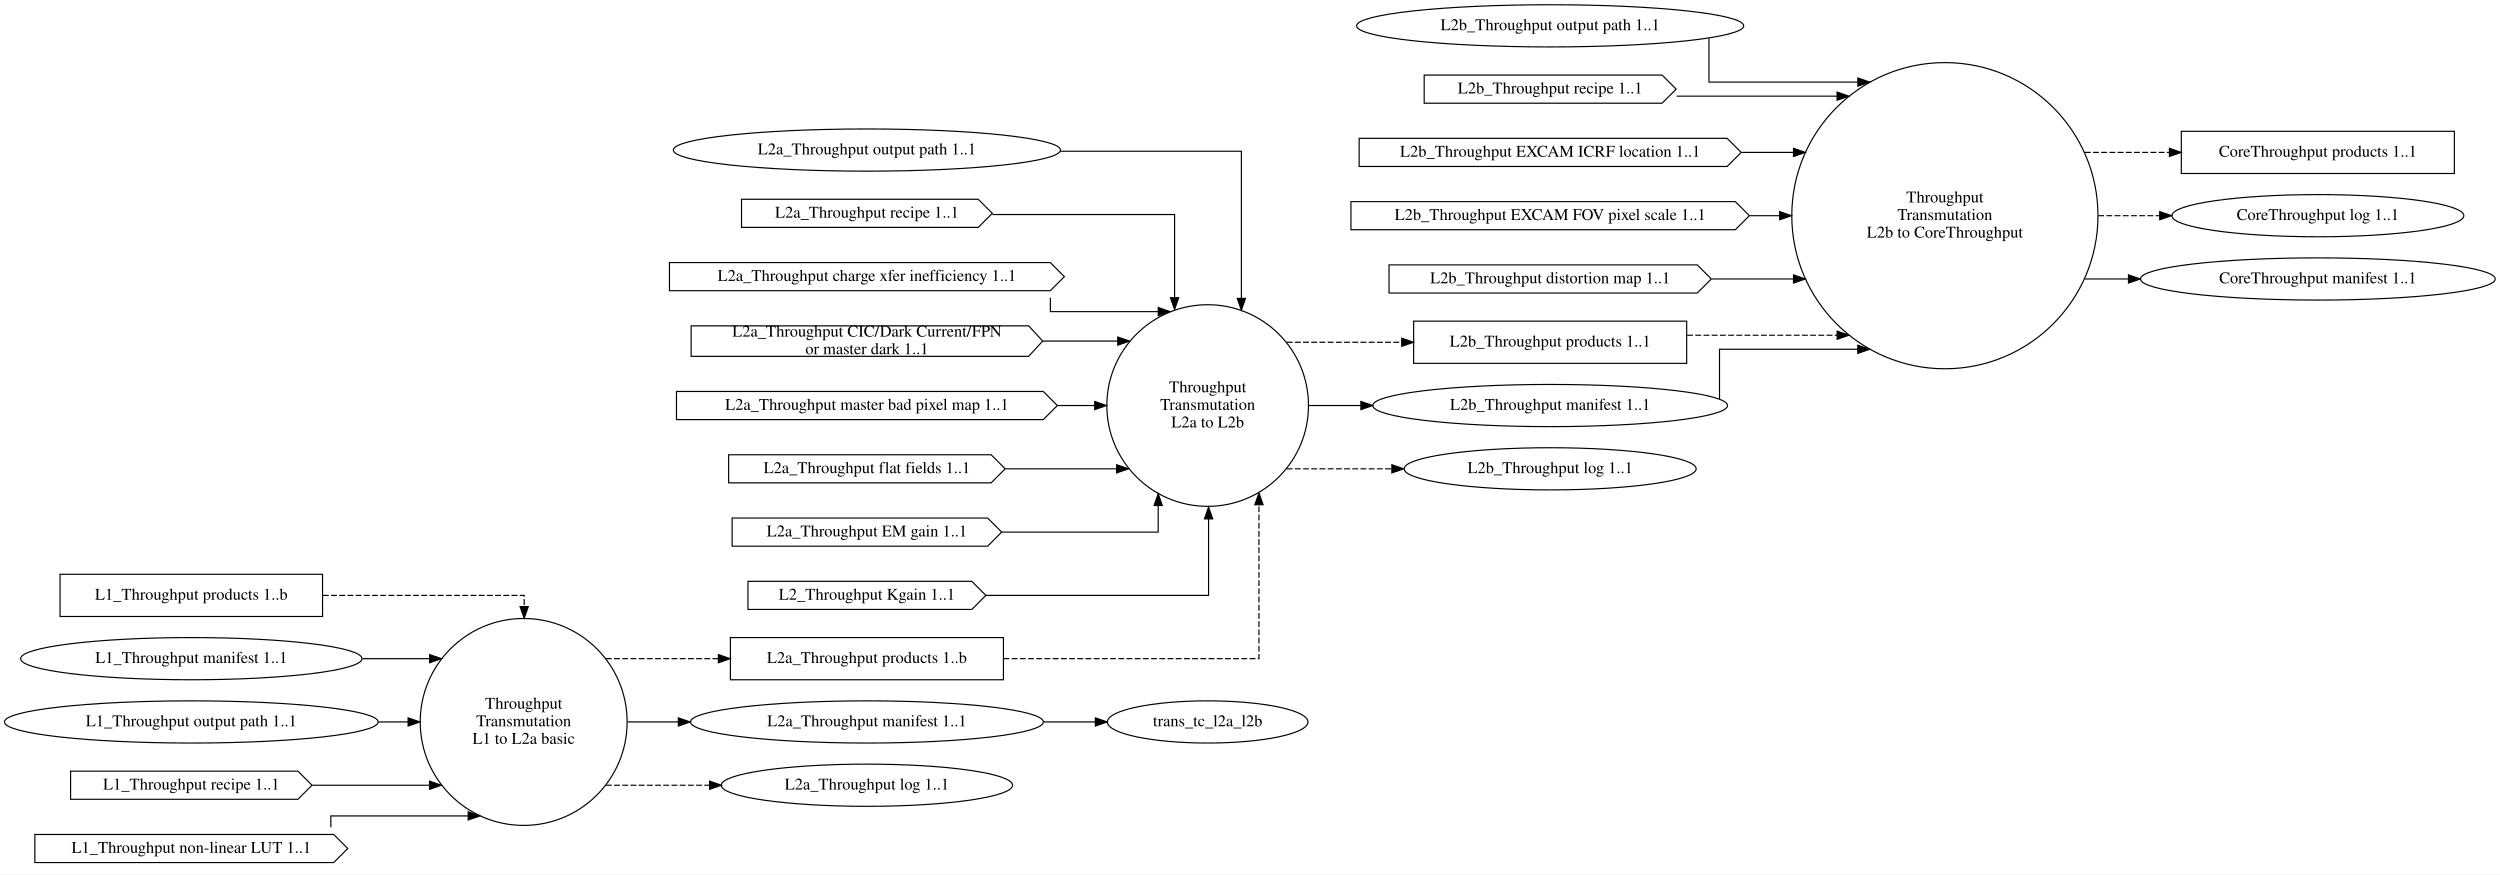
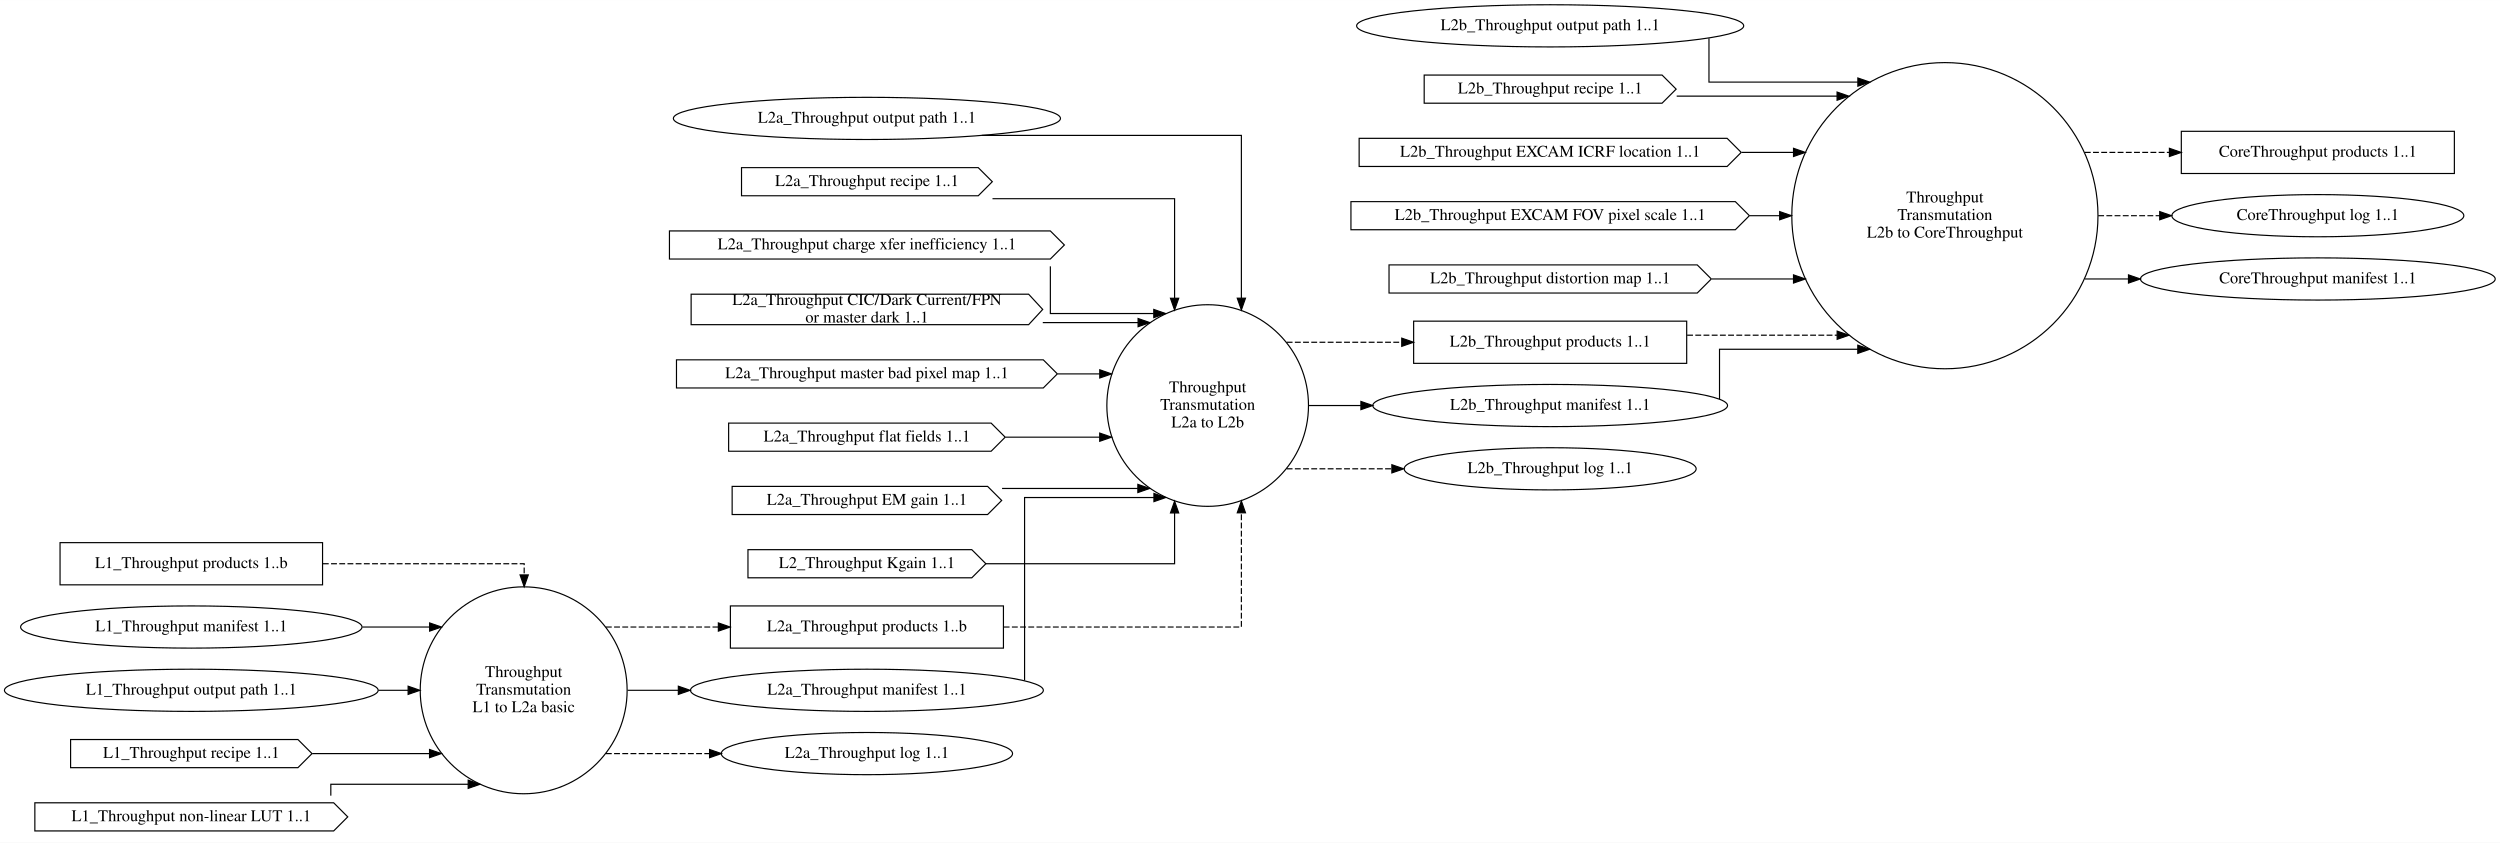
- <svg xmlns="http://www.w3.org/2000/svg" width="2133pt" height="746pt" viewBox="0.00 0.00 2133.29 746.00">
-   <g id="graph0" class="graph" transform="scale(1 1) rotate(0) translate(4 742)">
-     <polygon fill="white" stroke="transparent" points="-4,4 -4,-742 2129.29,-742 2129.29,4 -4,4" />
+ <svg xmlns="http://www.w3.org/2000/svg" width="2133pt" height="719pt" viewBox="0.00 0.00 2133.29 719.00">
+   <g id="graph0" class="graph" transform="scale(1 1) rotate(0) translate(4 715)">
+     <polygon fill="white" stroke="transparent" points="-4,4 -4,-715 2129.29,-715 2129.29,4 -4,4" />
    <g id="node1" class="node">
      <ellipse fill="none" stroke="black" cx="442.86" cy="-126" rx="88.28" ry="88.28" />
      <text text-anchor="middle" x="442.86" y="-137.3" font-family="Times,serif" font-size="14.00">Throughput</text>
      <text text-anchor="middle" x="442.86" y="-122.3" font-family="Times,serif" font-size="14.00">Transmutation</text>
      <text text-anchor="middle" x="442.86" y="-107.3" font-family="Times,serif" font-size="14.00">L1 to L2a basic</text>
    </g>
    <g id="node9" class="node">
      <polygon fill="none" stroke="black" points="852.25,-198 619.25,-198 619.25,-162 852.25,-162 852.25,-198" />
      <text text-anchor="middle" x="735.75" y="-176.3" font-family="Times,serif" font-size="14.00">L2a_Throughput products 1..b</text>
    </g>
    <g id="edge6" class="edge">
      <path fill="none" stroke="black" stroke-dasharray="5,2" d="M513.01,-180C513.01,-180 608.99,-180 608.99,-180" />
      <polygon fill="black" stroke="black" points="608.99,-183.5 618.99,-180 608.99,-176.5 608.99,-183.5" />
    </g>
    <g id="node10" class="node">
      <ellipse fill="none" stroke="black" cx="735.75" cy="-126" rx="150.57" ry="18" />
      <text text-anchor="middle" x="735.75" y="-122.3" font-family="Times,serif" font-size="14.00">L2a_Throughput manifest 1..1</text>
    </g>
    <g id="edge7" class="edge">
      <path fill="none" stroke="black" d="M531.53,-126C531.53,-126 574.84,-126 574.84,-126" />
      <polygon fill="black" stroke="black" points="574.84,-129.5 584.84,-126 574.84,-122.5 574.84,-129.5" />
    </g>
    <g id="node19" class="node">
      <ellipse fill="none" stroke="black" cx="735.75" cy="-72" rx="124.28" ry="18" />
      <text text-anchor="middle" x="735.75" y="-68.3" font-family="Times,serif" font-size="14.00">L2a_Throughput log 1..1</text>
    </g>
    <g id="edge8" class="edge">
      <path fill="none" stroke="black" stroke-dasharray="5,2" d="M513.01,-72C513.01,-72 601.49,-72 601.49,-72" />
      <polygon fill="black" stroke="black" points="601.49,-75.5 611.49,-72 601.49,-68.5 601.49,-75.5" />
    </g>
    <g id="node2" class="node">
-       <ellipse fill="none" stroke="black" cx="1026.52" cy="-396" rx="86.03" ry="86.03" />
-       <text text-anchor="middle" x="1026.52" y="-407.3" font-family="Times,serif" font-size="14.00">Throughput</text>
-       <text text-anchor="middle" x="1026.52" y="-392.3" font-family="Times,serif" font-size="14.00">Transmutation</text>
-       <text text-anchor="middle" x="1026.52" y="-377.3" font-family="Times,serif" font-size="14.00">L2a to L2b</text>
+       <ellipse fill="none" stroke="black" cx="1026.52" cy="-369" rx="86.03" ry="86.03" />
+       <text text-anchor="middle" x="1026.52" y="-380.3" font-family="Times,serif" font-size="14.00">Throughput</text>
+       <text text-anchor="middle" x="1026.52" y="-365.3" font-family="Times,serif" font-size="14.00">Transmutation</text>
+       <text text-anchor="middle" x="1026.52" y="-350.3" font-family="Times,serif" font-size="14.00">L2a to L2b</text>
    </g>
    <g id="node20" class="node">
-       <polygon fill="none" stroke="black" points="1435.28,-468 1202.28,-468 1202.28,-432 1435.28,-432 1435.28,-468" />
-       <text text-anchor="middle" x="1318.78" y="-446.3" font-family="Times,serif" font-size="14.00">L2b_Throughput products 1..1</text>
+       <polygon fill="none" stroke="black" points="1435.28,-441 1202.28,-441 1202.28,-405 1435.28,-405 1435.28,-441" />
+       <text text-anchor="middle" x="1318.78" y="-419.3" font-family="Times,serif" font-size="14.00">L2b_Throughput products 1..1</text>
    </g>
    <g id="edge19" class="edge">
-       <path fill="none" stroke="black" stroke-dasharray="5,2" d="M1093.93,-450C1093.93,-450 1192.14,-450 1192.14,-450" />
-       <polygon fill="black" stroke="black" points="1192.14,-453.5 1202.14,-450 1192.14,-446.5 1192.14,-453.5" />
+       <path fill="none" stroke="black" stroke-dasharray="5,2" d="M1093.93,-423C1093.93,-423 1192.14,-423 1192.14,-423" />
+       <polygon fill="black" stroke="black" points="1192.14,-426.5 1202.14,-423 1192.14,-419.5 1192.14,-426.5" />
    </g>
    <g id="node21" class="node">
-       <ellipse fill="none" stroke="black" cx="1318.78" cy="-396" rx="151.37" ry="18" />
-       <text text-anchor="middle" x="1318.78" y="-392.3" font-family="Times,serif" font-size="14.00">L2b_Throughput manifest 1..1</text>
+       <ellipse fill="none" stroke="black" cx="1318.78" cy="-369" rx="151.37" ry="18" />
+       <text text-anchor="middle" x="1318.78" y="-365.3" font-family="Times,serif" font-size="14.00">L2b_Throughput manifest 1..1</text>
    </g>
    <g id="edge21" class="edge">
-       <path fill="none" stroke="black" d="M1113.02,-396C1113.02,-396 1157.29,-396 1157.29,-396" />
-       <polygon fill="black" stroke="black" points="1157.29,-399.5 1167.29,-396 1157.29,-392.5 1157.29,-399.5" />
+       <path fill="none" stroke="black" d="M1113.02,-369C1113.02,-369 1157.29,-369 1157.29,-369" />
+       <polygon fill="black" stroke="black" points="1157.29,-372.5 1167.29,-369 1157.29,-365.5 1157.29,-372.5" />
    </g>
    <g id="node27" class="node">
-       <ellipse fill="none" stroke="black" cx="1318.78" cy="-342" rx="124.58" ry="18" />
-       <text text-anchor="middle" x="1318.78" y="-338.3" font-family="Times,serif" font-size="14.00">L2b_Throughput log 1..1</text>
+       <ellipse fill="none" stroke="black" cx="1318.78" cy="-315" rx="124.58" ry="18" />
+       <text text-anchor="middle" x="1318.78" y="-311.3" font-family="Times,serif" font-size="14.00">L2b_Throughput log 1..1</text>
    </g>
    <g id="edge20" class="edge">
-       <path fill="none" stroke="black" stroke-dasharray="5,2" d="M1093.93,-342C1093.93,-342 1183.71,-342 1183.71,-342" />
-       <polygon fill="black" stroke="black" points="1183.71,-345.5 1193.71,-342 1183.71,-338.5 1183.71,-345.5" />
+       <path fill="none" stroke="black" stroke-dasharray="5,2" d="M1093.93,-315C1093.93,-315 1183.71,-315 1183.71,-315" />
+       <polygon fill="black" stroke="black" points="1183.71,-318.5 1193.71,-315 1183.71,-311.5 1183.71,-318.5" />
    </g>
    <g id="node3" class="node">
-       <ellipse fill="none" stroke="black" cx="1655.6" cy="-558" rx="130.63" ry="130.63" />
-       <text text-anchor="middle" x="1655.6" y="-569.3" font-family="Times,serif" font-size="14.00">Throughput</text>
-       <text text-anchor="middle" x="1655.6" y="-554.3" font-family="Times,serif" font-size="14.00">Transmutation</text>
-       <text text-anchor="middle" x="1655.6" y="-539.3" font-family="Times,serif" font-size="14.00">L2b to CoreThroughput</text>
+       <ellipse fill="none" stroke="black" cx="1655.6" cy="-531" rx="130.63" ry="130.63" />
+       <text text-anchor="middle" x="1655.6" y="-542.3" font-family="Times,serif" font-size="14.00">Throughput</text>
+       <text text-anchor="middle" x="1655.6" y="-527.3" font-family="Times,serif" font-size="14.00">Transmutation</text>
+       <text text-anchor="middle" x="1655.6" y="-512.3" font-family="Times,serif" font-size="14.00">L2b to CoreThroughput</text>
    </g>
    <g id="node28" class="node">
-       <polygon fill="none" stroke="black" points="2090.35,-630 1857.35,-630 1857.35,-594 2090.35,-594 2090.35,-630" />
-       <text text-anchor="middle" x="1973.85" y="-608.3" font-family="Times,serif" font-size="14.00">CoreThroughput products 1..1</text>
+       <polygon fill="none" stroke="black" points="2090.35,-603 1857.35,-603 1857.35,-567 2090.35,-567 2090.35,-603" />
+       <text text-anchor="middle" x="1973.85" y="-581.3" font-family="Times,serif" font-size="14.00">CoreThroughput products 1..1</text>
    </g>
    <g id="edge29" class="edge">
-       <path fill="none" stroke="black" stroke-dasharray="5,2" d="M1775.01,-612C1775.01,-612 1847.2,-612 1847.2,-612" />
-       <polygon fill="black" stroke="black" points="1847.2,-615.5 1857.2,-612 1847.2,-608.5 1847.2,-615.5" />
+       <path fill="none" stroke="black" stroke-dasharray="5,2" d="M1775.01,-585C1775.01,-585 1847.2,-585 1847.2,-585" />
+       <polygon fill="black" stroke="black" points="1847.2,-588.5 1857.2,-585 1847.2,-581.5 1847.2,-588.5" />
    </g>
    <g id="node29" class="node">
-       <ellipse fill="none" stroke="black" cx="1973.85" cy="-558" rx="124.58" ry="18" />
-       <text text-anchor="middle" x="1973.85" y="-554.3" font-family="Times,serif" font-size="14.00">CoreThroughput log 1..1</text>
+       <ellipse fill="none" stroke="black" cx="1973.85" cy="-531" rx="124.58" ry="18" />
+       <text text-anchor="middle" x="1973.85" y="-527.3" font-family="Times,serif" font-size="14.00">CoreThroughput log 1..1</text>
    </g>
    <g id="edge30" class="edge">
-       <path fill="none" stroke="black" stroke-dasharray="5,2" d="M1786.42,-558C1786.42,-558 1838.92,-558 1838.92,-558" />
-       <polygon fill="black" stroke="black" points="1838.92,-561.5 1848.92,-558 1838.92,-554.5 1838.92,-561.5" />
+       <path fill="none" stroke="black" stroke-dasharray="5,2" d="M1786.42,-531C1786.42,-531 1838.92,-531 1838.92,-531" />
+       <polygon fill="black" stroke="black" points="1838.92,-534.5 1848.92,-531 1838.92,-527.5 1838.92,-534.5" />
    </g>
    <g id="node30" class="node">
-       <ellipse fill="none" stroke="black" cx="1973.85" cy="-504" rx="151.37" ry="18" />
-       <text text-anchor="middle" x="1973.85" y="-500.3" font-family="Times,serif" font-size="14.00">CoreThroughput manifest 1..1</text>
+       <ellipse fill="none" stroke="black" cx="1973.85" cy="-477" rx="151.37" ry="18" />
+       <text text-anchor="middle" x="1973.85" y="-473.3" font-family="Times,serif" font-size="14.00">CoreThroughput manifest 1..1</text>
    </g>
    <g id="edge31" class="edge">
-       <path fill="none" stroke="black" d="M1775.01,-504C1775.01,-504 1812.27,-504 1812.27,-504" />
-       <polygon fill="black" stroke="black" points="1812.27,-507.5 1822.27,-504 1812.27,-500.5 1812.27,-507.5" />
+       <path fill="none" stroke="black" d="M1775.01,-477C1775.01,-477 1812.27,-477 1812.27,-477" />
+       <polygon fill="black" stroke="black" points="1812.27,-480.5 1822.27,-477 1812.27,-473.5 1812.27,-480.5" />
    </g>
    <g id="node4" class="node">
      <polygon fill="none" stroke="black" points="271.24,-252 47.24,-252 47.24,-216 271.24,-216 271.24,-252" />
      <text text-anchor="middle" x="159.24" y="-230.3" font-family="Times,serif" font-size="14.00">L1_Throughput products 1..b</text>
    </g>
    <g id="edge1" class="edge">
      <path fill="none" stroke="black" stroke-dasharray="5,2" d="M271.5,-234C350.9,-234 443.29,-234 443.29,-234 443.29,-234 443.29,-224.44 443.29,-224.44" />
      <polygon fill="black" stroke="black" points="446.79,-224.44 443.29,-214.44 439.79,-224.44 446.79,-224.44" />
    </g>
    <g id="node5" class="node">
      <ellipse fill="none" stroke="black" cx="159.24" cy="-180" rx="145.67" ry="18" />
      <text text-anchor="middle" x="159.24" y="-176.3" font-family="Times,serif" font-size="14.00">L1_Throughput manifest 1..1</text>
    </g>
    <g id="edge2" class="edge">
      <path fill="none" stroke="black" d="M305.2,-180C305.2,-180 362.61,-180 362.61,-180" />
      <polygon fill="black" stroke="black" points="362.61,-183.5 372.61,-180 362.61,-176.5 362.61,-183.5" />
    </g>
    <g id="node6" class="node">
      <ellipse fill="none" stroke="black" cx="159.24" cy="-126" rx="159.47" ry="18" />
      <text text-anchor="middle" x="159.24" y="-122.3" font-family="Times,serif" font-size="14.00">L1_Throughput output path 1..1</text>
    </g>
    <g id="edge3" class="edge">
      <path fill="none" stroke="black" d="M318.87,-126C318.87,-126 344.26,-126 344.26,-126" />
      <polygon fill="black" stroke="black" points="344.26,-129.5 354.26,-126 344.26,-122.5 344.26,-129.5" />
    </g>
    <g id="node7" class="node">
      <polygon fill="none" stroke="black" points="250.24,-84 56.24,-84 56.24,-60 250.24,-60 262.24,-72 250.24,-84" />
      <text text-anchor="middle" x="159.24" y="-68.3" font-family="Times,serif" font-size="14.00">L1_Throughput recipe 1..1</text>
    </g>
    <g id="edge4" class="edge">
      <path fill="none" stroke="black" d="M262.43,-72C262.43,-72 362.54,-72 362.54,-72" />
      <polygon fill="black" stroke="black" points="362.54,-75.5 372.54,-72 362.54,-68.5 362.54,-75.5" />
    </g>
    <g id="node8" class="node">
      <polygon fill="none" stroke="black" points="280.74,-30 25.74,-30 25.74,-6 280.74,-6 292.74,-18 280.74,-30" />
      <text text-anchor="middle" x="159.24" y="-14.3" font-family="Times,serif" font-size="14.00">L1_Throughput non-linear LUT 1..1</text>
    </g>
    <g id="edge5" class="edge">
      <path fill="none" stroke="black" d="M278.29,-36.08C278.29,-41.39 278.29,-45.81 278.29,-45.81 278.29,-45.81 395.52,-45.81 395.52,-45.81" />
      <polygon fill="black" stroke="black" points="395.52,-49.31 405.52,-45.81 395.52,-42.31 395.52,-49.31" />
    </g>
    <g id="edge9" class="edge">
-       <path fill="none" stroke="black" stroke-dasharray="5,2" d="M852.28,-180C948.83,-180 1070.29,-180 1070.29,-180 1070.29,-180 1070.29,-311.36 1070.29,-311.36" />
-       <polygon fill="black" stroke="black" points="1066.79,-311.36 1070.29,-321.36 1073.79,-311.36 1066.79,-311.36" />
-     </g>
-     <g id="node31" class="node">
-       <ellipse fill="none" stroke="black" cx="1026.52" cy="-126" rx="85.59" ry="18" />
-       <text text-anchor="middle" x="1026.52" y="-122.3" font-family="Times,serif" font-size="14.00">trans_tc_l2a_l2b</text>
+       <path fill="none" stroke="black" stroke-dasharray="5,2" d="M852.46,-180C943.74,-180 1055.29,-180 1055.29,-180 1055.29,-180 1055.29,-277.48 1055.29,-277.48" />
+       <polygon fill="black" stroke="black" points="1051.79,-277.48 1055.29,-287.48 1058.79,-277.48 1051.79,-277.48" />
    </g>
    <g id="edge18" class="edge">
-       <path fill="none" stroke="black" d="M886.67,-126C886.67,-126 930.69,-126 930.69,-126" />
-       <polygon fill="black" stroke="black" points="930.69,-129.5 940.69,-126 930.69,-122.5 930.69,-129.5" />
+       <path fill="none" stroke="black" d="M870.29,-134.38C870.29,-167.9 870.29,-290.49 870.29,-290.49 870.29,-290.49 980.67,-290.49 980.67,-290.49" />
+       <polygon fill="black" stroke="black" points="980.67,-293.99 990.67,-290.49 980.67,-286.99 980.67,-293.99" />
    </g>
    <g id="node11" class="node">
      <ellipse fill="none" stroke="black" cx="735.75" cy="-614" rx="165.17" ry="18" />
      <text text-anchor="middle" x="735.75" y="-610.3" font-family="Times,serif" font-size="14.00">L2a_Throughput output path 1..1</text>
    </g>
    <g id="edge11" class="edge">
-       <path fill="none" stroke="black" d="M900.66,-613C978.8,-613 1055.29,-613 1055.29,-613 1055.29,-613 1055.29,-487.42 1055.29,-487.42" />
-       <polygon fill="black" stroke="black" points="1058.79,-487.42 1055.29,-477.42 1051.79,-487.42 1058.79,-487.42" />
+       <path fill="none" stroke="black" d="M833.79,-599.5C927.72,-599.5 1055.29,-599.5 1055.29,-599.5 1055.29,-599.5 1055.29,-460.59 1055.29,-460.59" />
+       <polygon fill="black" stroke="black" points="1058.79,-460.59 1055.29,-450.59 1051.79,-460.59 1058.79,-460.59" />
    </g>
    <g id="node12" class="node">
      <polygon fill="none" stroke="black" points="830.75,-572 628.75,-572 628.75,-548 830.75,-548 842.75,-560 830.75,-572" />
      <text text-anchor="middle" x="735.75" y="-556.3" font-family="Times,serif" font-size="14.00">L2a_Throughput recipe 1..1</text>
    </g>
    <g id="edge12" class="edge">
-       <path fill="none" stroke="black" d="M842.91,-559C915.51,-559 998.29,-559 998.29,-559 998.29,-559 998.29,-487.98 998.29,-487.98" />
-       <polygon fill="black" stroke="black" points="1001.79,-487.98 998.29,-477.98 994.79,-487.98 1001.79,-487.98" />
+       <path fill="none" stroke="black" d="M842.91,-545.5C915.51,-545.5 998.29,-545.5 998.29,-545.5 998.29,-545.5 998.29,-460.53 998.29,-460.53" />
+       <polygon fill="black" stroke="black" points="1001.79,-460.53 998.29,-450.53 994.79,-460.53 1001.79,-460.53" />
    </g>
    <g id="node13" class="node">
      <polygon fill="none" stroke="black" points="892.25,-518 567.25,-518 567.25,-494 892.25,-494 904.25,-506 892.25,-518" />
      <text text-anchor="middle" x="735.75" y="-502.3" font-family="Times,serif" font-size="14.00">L2a_Throughput charge xfer inefficiency 1..1</text>
    </g>
    <g id="edge13" class="edge">
-       <path fill="none" stroke="black" d="M892.29,-487.94C892.29,-481.65 892.29,-476.13 892.29,-476.13 892.29,-476.13 984.36,-476.13 984.36,-476.13" />
-       <polygon fill="black" stroke="black" points="984.36,-479.63 994.36,-476.13 984.36,-472.63 984.36,-479.63" />
+       <path fill="none" stroke="black" d="M892.29,-487.81C892.29,-470.64 892.29,-447.51 892.29,-447.51 892.29,-447.51 980.54,-447.51 980.54,-447.51" />
+       <polygon fill="black" stroke="black" points="980.54,-451.01 990.54,-447.51 980.54,-444.01 980.54,-451.01" />
    </g>
    <g id="node14" class="node">
      <polygon fill="none" stroke="black" points="873.75,-464 585.75,-464 585.75,-438 873.75,-438 885.75,-451 873.75,-464" />
      <text text-anchor="middle" x="735.75" y="-454.8" font-family="Times,serif" font-size="14.00">L2a_Throughput CIC/Dark Current/FPN</text>
      <text text-anchor="middle" x="735.75" y="-439.8" font-family="Times,serif" font-size="14.00"> or master dark 1..1</text>
    </g>
    <g id="edge14" class="edge">
-       <path fill="none" stroke="black" d="M885.82,-451C885.82,-451 949.8,-451 949.8,-451" />
-       <polygon fill="black" stroke="black" points="949.8,-454.5 959.8,-451 949.8,-447.5 949.8,-454.5" />
+       <path fill="none" stroke="black" d="M885.82,-439.76C885.82,-439.76 967.15,-439.76 967.15,-439.76" />
+       <polygon fill="black" stroke="black" points="967.15,-443.26 977.15,-439.76 967.15,-436.26 967.15,-443.26" />
    </g>
    <g id="node15" class="node">
      <polygon fill="none" stroke="black" points="886.25,-408 573.25,-408 573.25,-384 886.25,-384 898.25,-396 886.25,-408" />
      <text text-anchor="middle" x="735.75" y="-392.3" font-family="Times,serif" font-size="14.00">L2a_Throughput master bad pixel map 1..1</text>
    </g>
    <g id="edge15" class="edge">
-       <path fill="none" stroke="black" d="M898.56,-396C898.56,-396 930.14,-396 930.14,-396" />
-       <polygon fill="black" stroke="black" points="930.14,-399.5 940.14,-396 930.14,-392.5 930.14,-399.5" />
+       <path fill="none" stroke="black" d="M898.56,-396C898.56,-396 934.45,-396 934.45,-396" />
+       <polygon fill="black" stroke="black" points="934.45,-399.5 944.45,-396 934.45,-392.5 934.45,-399.5" />
    </g>
    <g id="node16" class="node">
      <polygon fill="none" stroke="black" points="841.75,-354 617.75,-354 617.75,-330 841.75,-330 853.75,-342 841.75,-354" />
      <text text-anchor="middle" x="735.75" y="-338.3" font-family="Times,serif" font-size="14.00">L2a_Throughput flat fields 1..1</text>
    </g>
    <g id="edge16" class="edge">
-       <path fill="none" stroke="black" d="M854.01,-342C854.01,-342 948.85,-342 948.85,-342" />
-       <polygon fill="black" stroke="black" points="948.85,-345.5 958.85,-342 948.85,-338.5 948.85,-345.5" />
+       <path fill="none" stroke="black" d="M854.01,-342C854.01,-342 934.41,-342 934.41,-342" />
+       <polygon fill="black" stroke="black" points="934.41,-345.5 944.41,-342 934.41,-338.5 934.41,-345.5" />
    </g>
    <g id="node17" class="node">
      <polygon fill="none" stroke="black" points="838.75,-300 620.75,-300 620.75,-276 838.75,-276 850.75,-288 838.75,-300" />
      <text text-anchor="middle" x="735.75" y="-284.3" font-family="Times,serif" font-size="14.00">L2a_Throughput EM gain 1..1</text>
    </g>
    <g id="edge17" class="edge">
-       <path fill="none" stroke="black" d="M850.92,-288C915.94,-288 984.29,-288 984.29,-288 984.29,-288 984.29,-310.7 984.29,-310.7" />
-       <polygon fill="black" stroke="black" points="980.79,-310.7 984.29,-320.7 987.79,-310.7 980.79,-310.7" />
+       <path fill="none" stroke="black" d="M851.08,-298.24C851.08,-298.24 966.95,-298.24 966.95,-298.24" />
+       <polygon fill="black" stroke="black" points="966.95,-301.74 976.95,-298.24 966.95,-294.74 966.95,-301.74" />
    </g>
    <g id="node18" class="node">
      <polygon fill="none" stroke="black" points="825.25,-246 634.25,-246 634.25,-222 825.25,-222 837.25,-234 825.25,-246" />
      <text text-anchor="middle" x="735.75" y="-230.3" font-family="Times,serif" font-size="14.00">L2_Throughput Kgain 1..1</text>
    </g>
    <g id="edge10" class="edge">
-       <path fill="none" stroke="black" d="M837.3,-234C921.44,-234 1027.29,-234 1027.29,-234 1027.29,-234 1027.29,-299.31 1027.29,-299.31" />
-       <polygon fill="black" stroke="black" points="1023.79,-299.31 1027.29,-309.31 1030.79,-299.31 1023.79,-299.31" />
+       <path fill="none" stroke="black" d="M837.25,-234C911.13,-234 998.29,-234 998.29,-234 998.29,-234 998.29,-277.36 998.29,-277.36" />
+       <polygon fill="black" stroke="black" points="994.79,-277.36 998.29,-287.36 1001.79,-277.36 994.79,-277.36" />
    </g>
    <g id="edge22" class="edge">
-       <path fill="none" stroke="black" stroke-dasharray="5,2" d="M1435.64,-456C1435.64,-456 1563.67,-456 1563.67,-456" />
-       <polygon fill="black" stroke="black" points="1563.67,-459.5 1573.67,-456 1563.67,-452.5 1563.67,-459.5" />
+       <path fill="none" stroke="black" stroke-dasharray="5,2" d="M1435.64,-429C1435.64,-429 1563.67,-429 1563.67,-429" />
+       <polygon fill="black" stroke="black" points="1563.67,-432.5 1573.67,-429 1563.67,-425.5 1563.67,-432.5" />
    </g>
    <g id="edge23" class="edge">
-       <path fill="none" stroke="black" d="M1463.29,-401.51C1463.29,-414.11 1463.29,-444 1463.29,-444 1463.29,-444 1581.29,-444 1581.29,-444" />
-       <polygon fill="black" stroke="black" points="1581.29,-447.5 1591.29,-444 1581.29,-440.5 1581.29,-447.5" />
+       <path fill="none" stroke="black" d="M1463.29,-374.51C1463.29,-387.11 1463.29,-417 1463.29,-417 1463.29,-417 1581.29,-417 1581.29,-417" />
+       <polygon fill="black" stroke="black" points="1581.29,-420.5 1591.29,-417 1581.29,-413.5 1581.29,-420.5" />
    </g>
    <g id="node22" class="node">
-       <ellipse fill="none" stroke="black" cx="1318.78" cy="-720" rx="165.17" ry="18" />
-       <text text-anchor="middle" x="1318.78" y="-716.3" font-family="Times,serif" font-size="14.00">L2b_Throughput output path 1..1</text>
+       <ellipse fill="none" stroke="black" cx="1318.78" cy="-693" rx="165.17" ry="18" />
+       <text text-anchor="middle" x="1318.78" y="-689.3" font-family="Times,serif" font-size="14.00">L2b_Throughput output path 1..1</text>
    </g>
    <g id="edge24" class="edge">
-       <path fill="none" stroke="black" d="M1454.29,-709.35C1454.29,-695.21 1454.29,-672 1454.29,-672 1454.29,-672 1581.35,-672 1581.35,-672" />
-       <polygon fill="black" stroke="black" points="1581.35,-675.5 1591.35,-672 1581.35,-668.5 1581.35,-675.5" />
+       <path fill="none" stroke="black" d="M1454.29,-682.35C1454.29,-668.21 1454.29,-645 1454.29,-645 1454.29,-645 1581.35,-645 1581.35,-645" />
+       <polygon fill="black" stroke="black" points="1581.35,-648.5 1591.35,-645 1581.35,-641.5 1581.35,-648.5" />
    </g>
    <g id="node23" class="node">
-       <polygon fill="none" stroke="black" points="1414.28,-678 1211.28,-678 1211.28,-654 1414.28,-654 1426.28,-666 1414.28,-678" />
-       <text text-anchor="middle" x="1318.78" y="-662.3" font-family="Times,serif" font-size="14.00">L2b_Throughput recipe 1..1</text>
+       <polygon fill="none" stroke="black" points="1414.28,-651 1211.28,-651 1211.28,-627 1414.28,-627 1426.28,-639 1414.28,-651" />
+       <text text-anchor="middle" x="1318.78" y="-635.3" font-family="Times,serif" font-size="14.00">L2b_Throughput recipe 1..1</text>
    </g>
    <g id="edge25" class="edge">
-       <path fill="none" stroke="black" d="M1426.74,-660C1426.74,-660 1563.6,-660 1563.6,-660" />
-       <polygon fill="black" stroke="black" points="1563.6,-663.5 1573.6,-660 1563.6,-656.5 1563.6,-663.5" />
+       <path fill="none" stroke="black" d="M1426.74,-633C1426.74,-633 1563.6,-633 1563.6,-633" />
+       <polygon fill="black" stroke="black" points="1563.6,-636.5 1573.6,-633 1563.6,-629.5 1563.6,-636.5" />
    </g>
    <g id="node24" class="node">
-       <polygon fill="none" stroke="black" points="1469.78,-624 1155.78,-624 1155.78,-600 1469.78,-600 1481.78,-612 1469.78,-624" />
-       <text text-anchor="middle" x="1318.78" y="-608.3" font-family="Times,serif" font-size="14.00">L2b_Throughput EXCAM ICRF location 1..1</text>
+       <polygon fill="none" stroke="black" points="1469.78,-597 1155.78,-597 1155.78,-573 1469.78,-573 1481.78,-585 1469.78,-597" />
+       <text text-anchor="middle" x="1318.78" y="-581.3" font-family="Times,serif" font-size="14.00">L2b_Throughput EXCAM ICRF location 1..1</text>
    </g>
    <g id="edge26" class="edge">
-       <path fill="none" stroke="black" d="M1482.26,-612C1482.26,-612 1526.44,-612 1526.44,-612" />
-       <polygon fill="black" stroke="black" points="1526.44,-615.5 1536.44,-612 1526.44,-608.5 1526.44,-615.5" />
+       <path fill="none" stroke="black" d="M1482.26,-585C1482.26,-585 1526.44,-585 1526.44,-585" />
+       <polygon fill="black" stroke="black" points="1526.44,-588.5 1536.44,-585 1526.44,-581.5 1526.44,-588.5" />
    </g>
    <g id="node25" class="node">
-       <polygon fill="none" stroke="black" points="1476.78,-570 1148.78,-570 1148.78,-546 1476.78,-546 1488.78,-558 1476.78,-570" />
-       <text text-anchor="middle" x="1318.78" y="-554.3" font-family="Times,serif" font-size="14.00">L2b_Throughput EXCAM FOV pixel scale 1..1</text>
+       <polygon fill="none" stroke="black" points="1476.78,-543 1148.78,-543 1148.78,-519 1476.78,-519 1488.78,-531 1476.78,-543" />
+       <text text-anchor="middle" x="1318.78" y="-527.3" font-family="Times,serif" font-size="14.00">L2b_Throughput EXCAM FOV pixel scale 1..1</text>
    </g>
    <g id="edge27" class="edge">
-       <path fill="none" stroke="black" d="M1489.16,-558C1489.16,-558 1514.62,-558 1514.62,-558" />
-       <polygon fill="black" stroke="black" points="1514.62,-561.5 1524.62,-558 1514.62,-554.5 1514.62,-561.5" />
+       <path fill="none" stroke="black" d="M1489.16,-531C1489.16,-531 1514.62,-531 1514.62,-531" />
+       <polygon fill="black" stroke="black" points="1514.62,-534.5 1524.62,-531 1514.62,-527.5 1514.62,-534.5" />
    </g>
    <g id="node26" class="node">
-       <polygon fill="none" stroke="black" points="1444.28,-516 1181.28,-516 1181.28,-492 1444.28,-492 1456.28,-504 1444.28,-516" />
-       <text text-anchor="middle" x="1318.78" y="-500.3" font-family="Times,serif" font-size="14.00">L2b_Throughput distortion map 1..1</text>
+       <polygon fill="none" stroke="black" points="1444.28,-489 1181.28,-489 1181.28,-465 1444.28,-465 1456.28,-477 1444.28,-489" />
+       <text text-anchor="middle" x="1318.78" y="-473.3" font-family="Times,serif" font-size="14.00">L2b_Throughput distortion map 1..1</text>
    </g>
    <g id="edge28" class="edge">
-       <path fill="none" stroke="black" d="M1456.75,-504C1456.75,-504 1526.43,-504 1526.43,-504" />
-       <polygon fill="black" stroke="black" points="1526.43,-507.5 1536.43,-504 1526.43,-500.5 1526.43,-507.5" />
+       <path fill="none" stroke="black" d="M1456.75,-477C1456.75,-477 1526.43,-477 1526.43,-477" />
+       <polygon fill="black" stroke="black" points="1526.43,-480.5 1536.43,-477 1526.43,-473.5 1526.43,-480.5" />
    </g>
  </g>
</svg>
